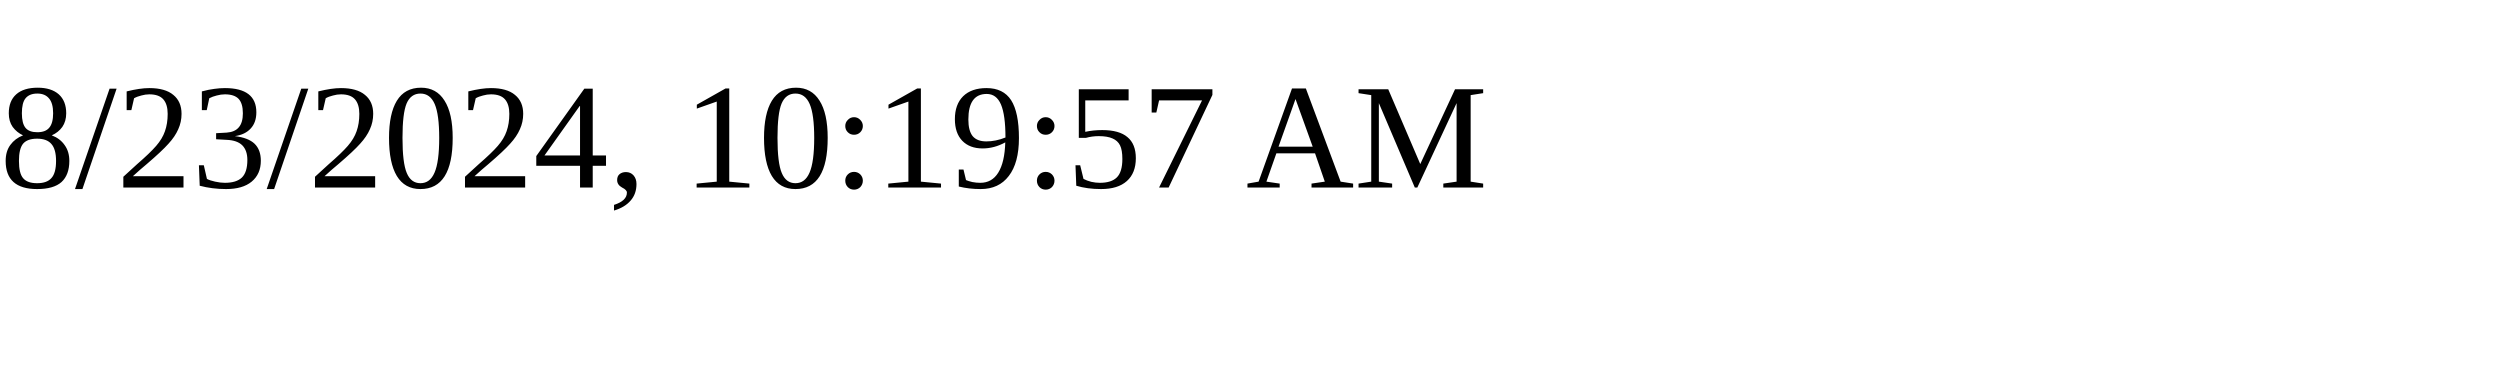
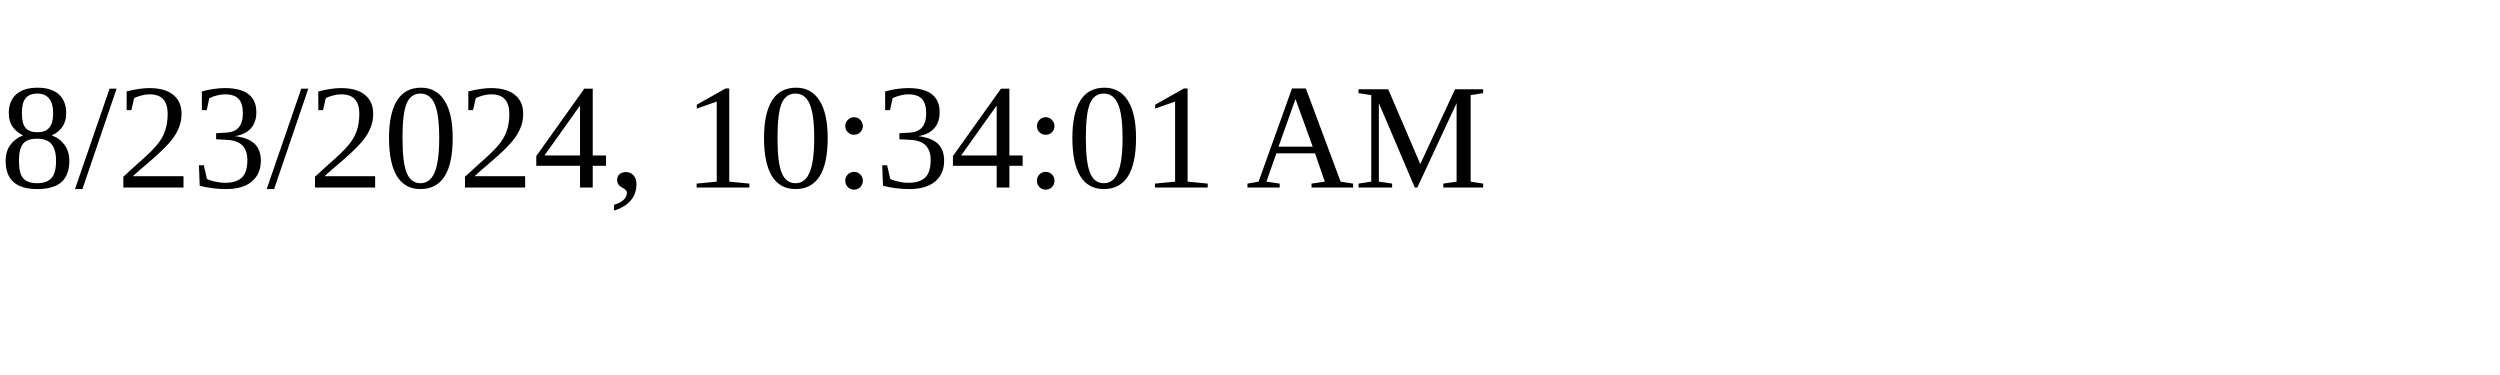
<svg xmlns="http://www.w3.org/2000/svg" height="30" width="200">
-   <text x="0" y="15">8/23/2024, 10:19:57 AM</text>
+   <text x="0" y="15">8/23/2024, 10:34:01 AM</text>
</svg>
